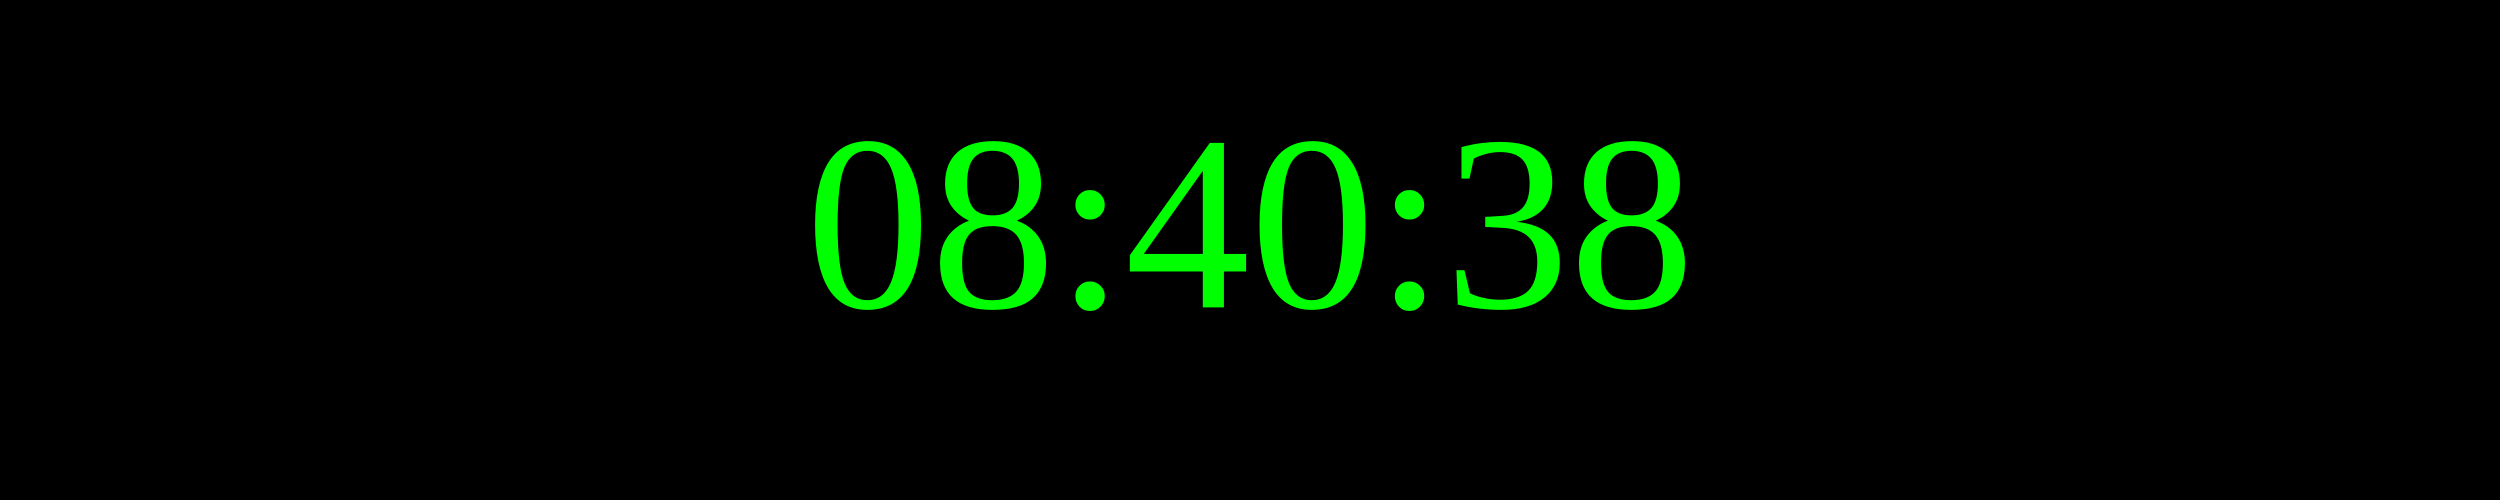
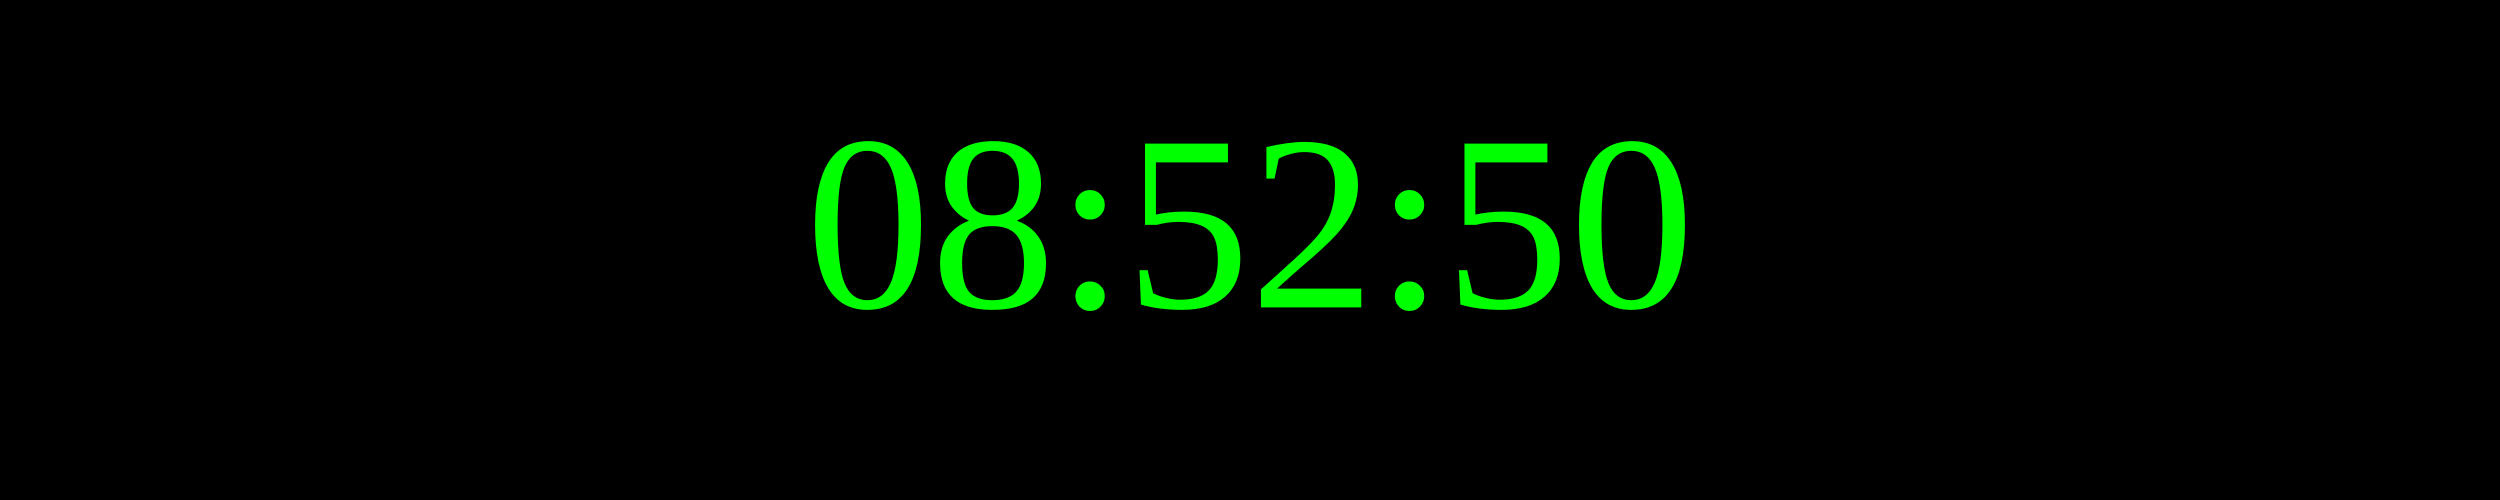
<svg xmlns="http://www.w3.org/2000/svg" width="250" height="50">
  <rect width="100%" height="100%" fill="black" />
  <text x="50%" y="50%" font-size="25" fill="lime" text-anchor="middle" dominant-baseline="middle">
- 08:40:38
+ 08:52:50
</text>
</svg>
